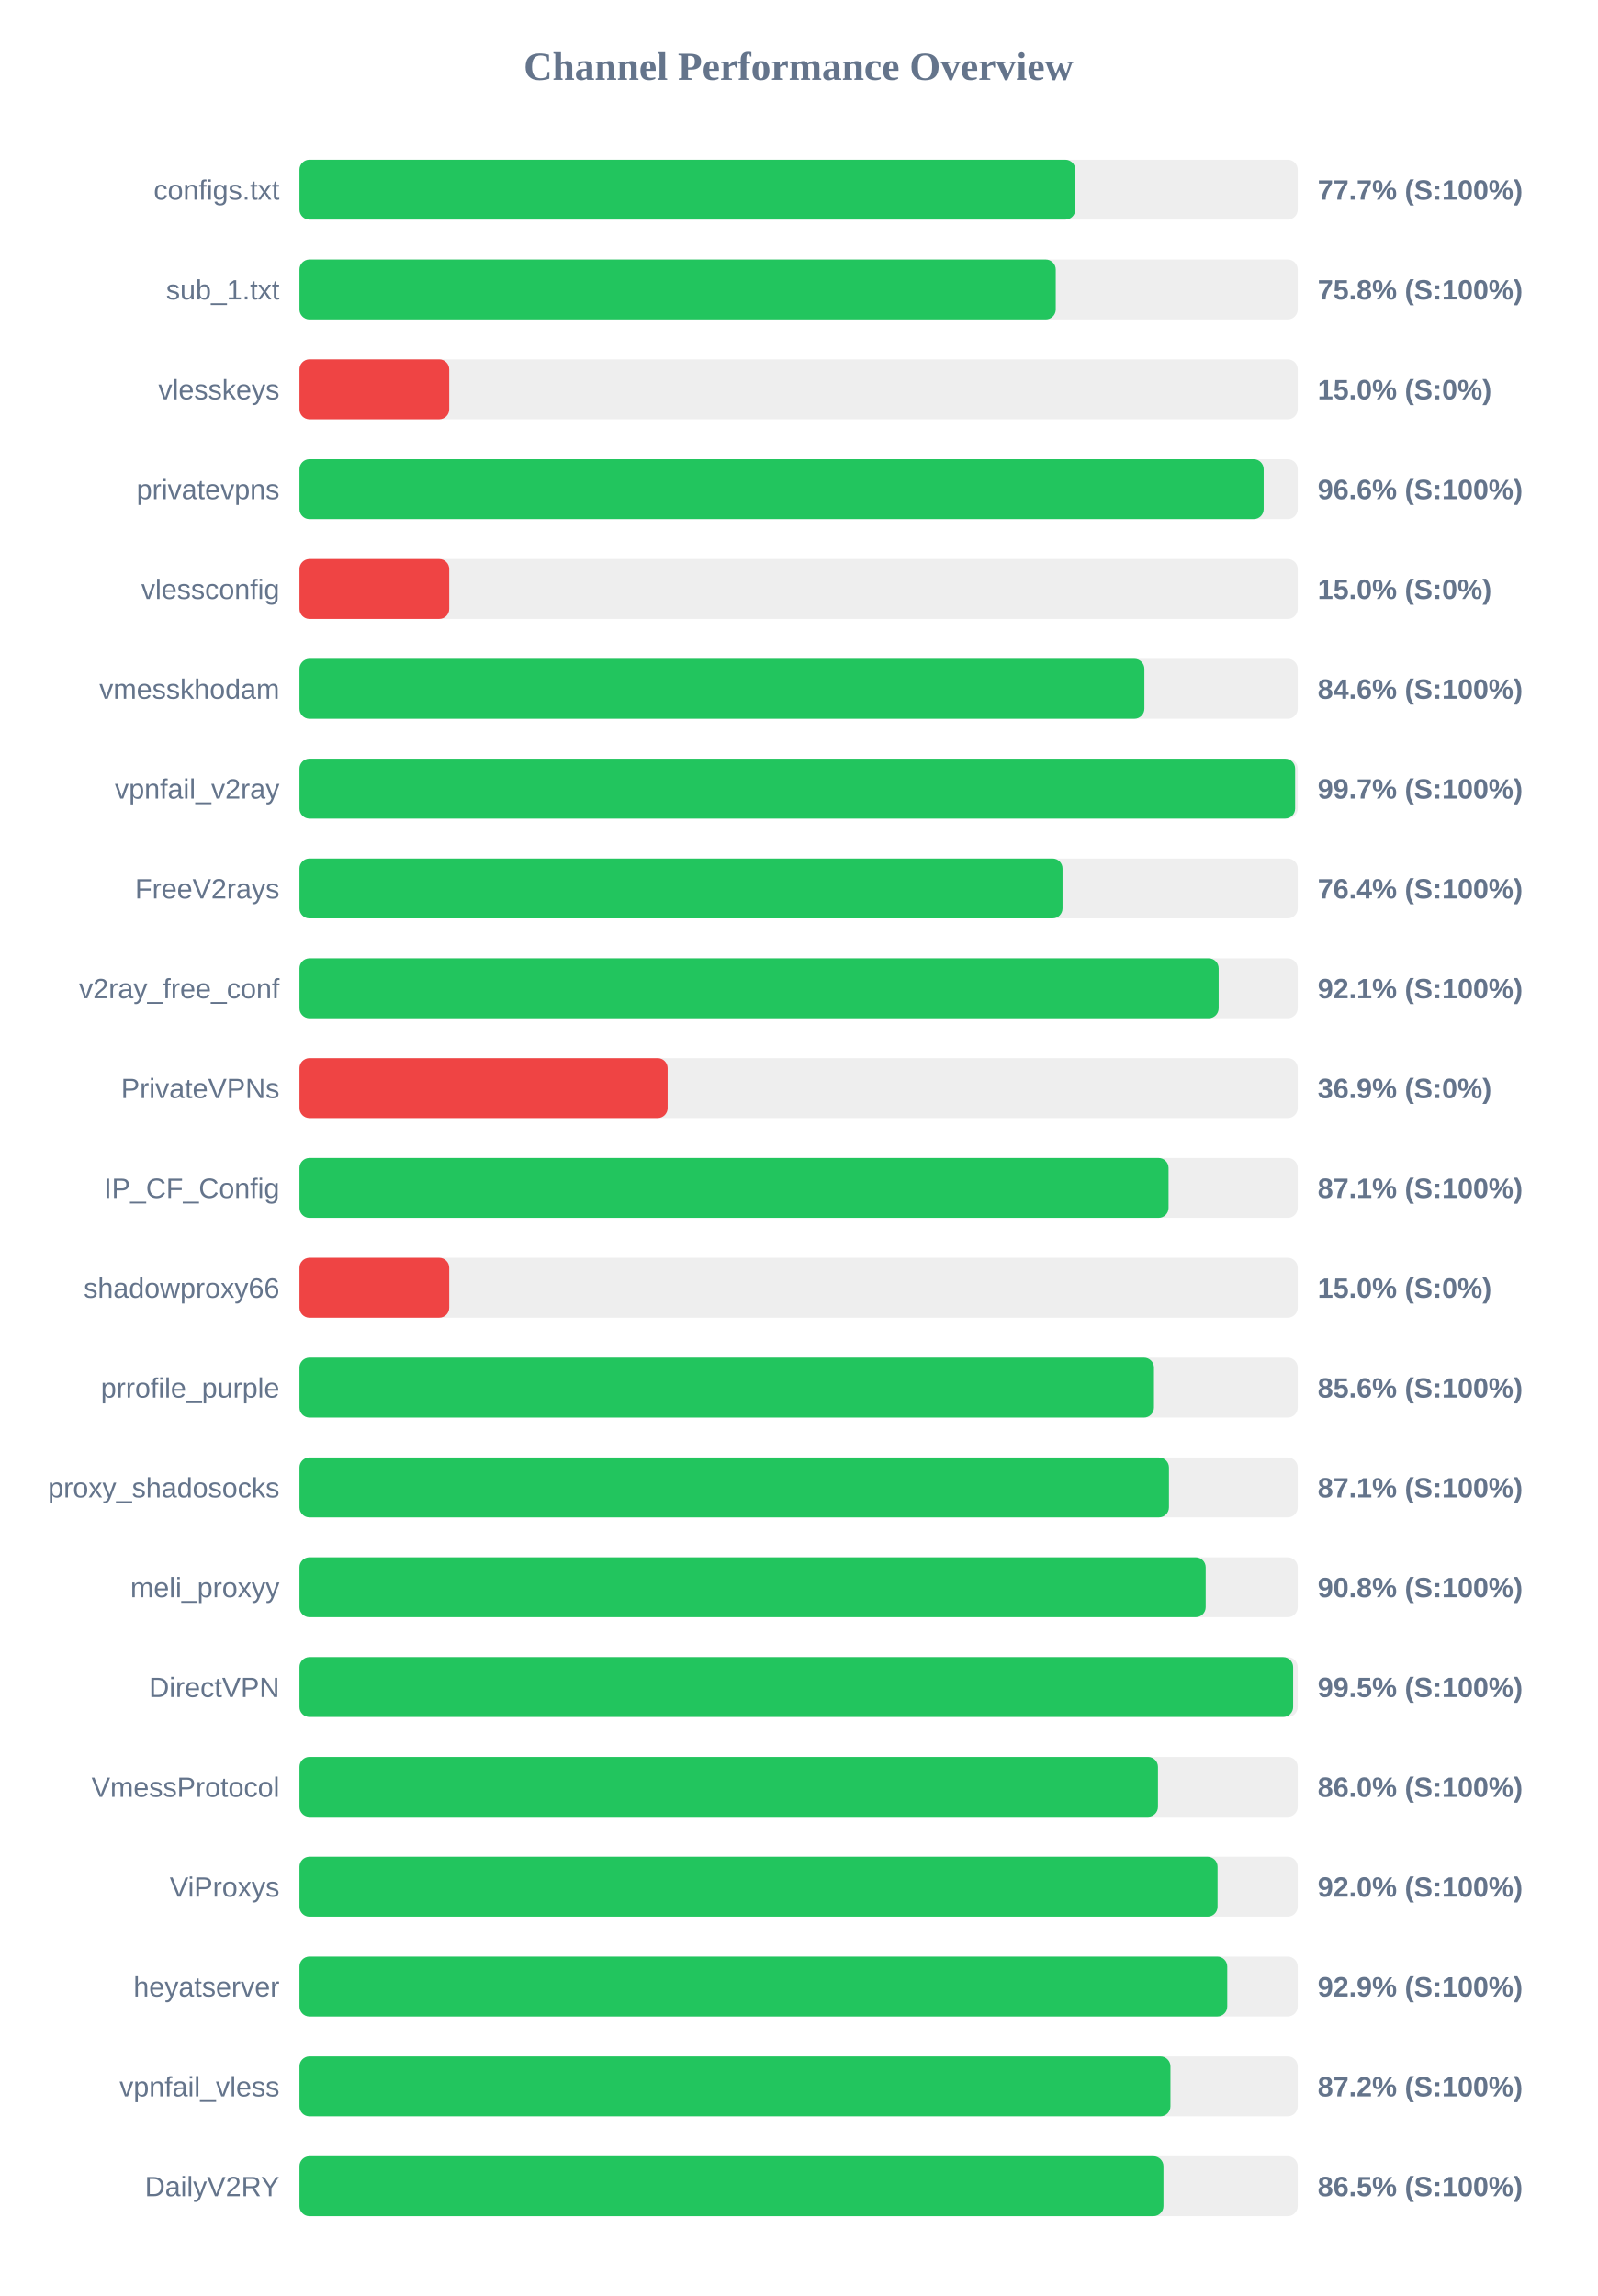
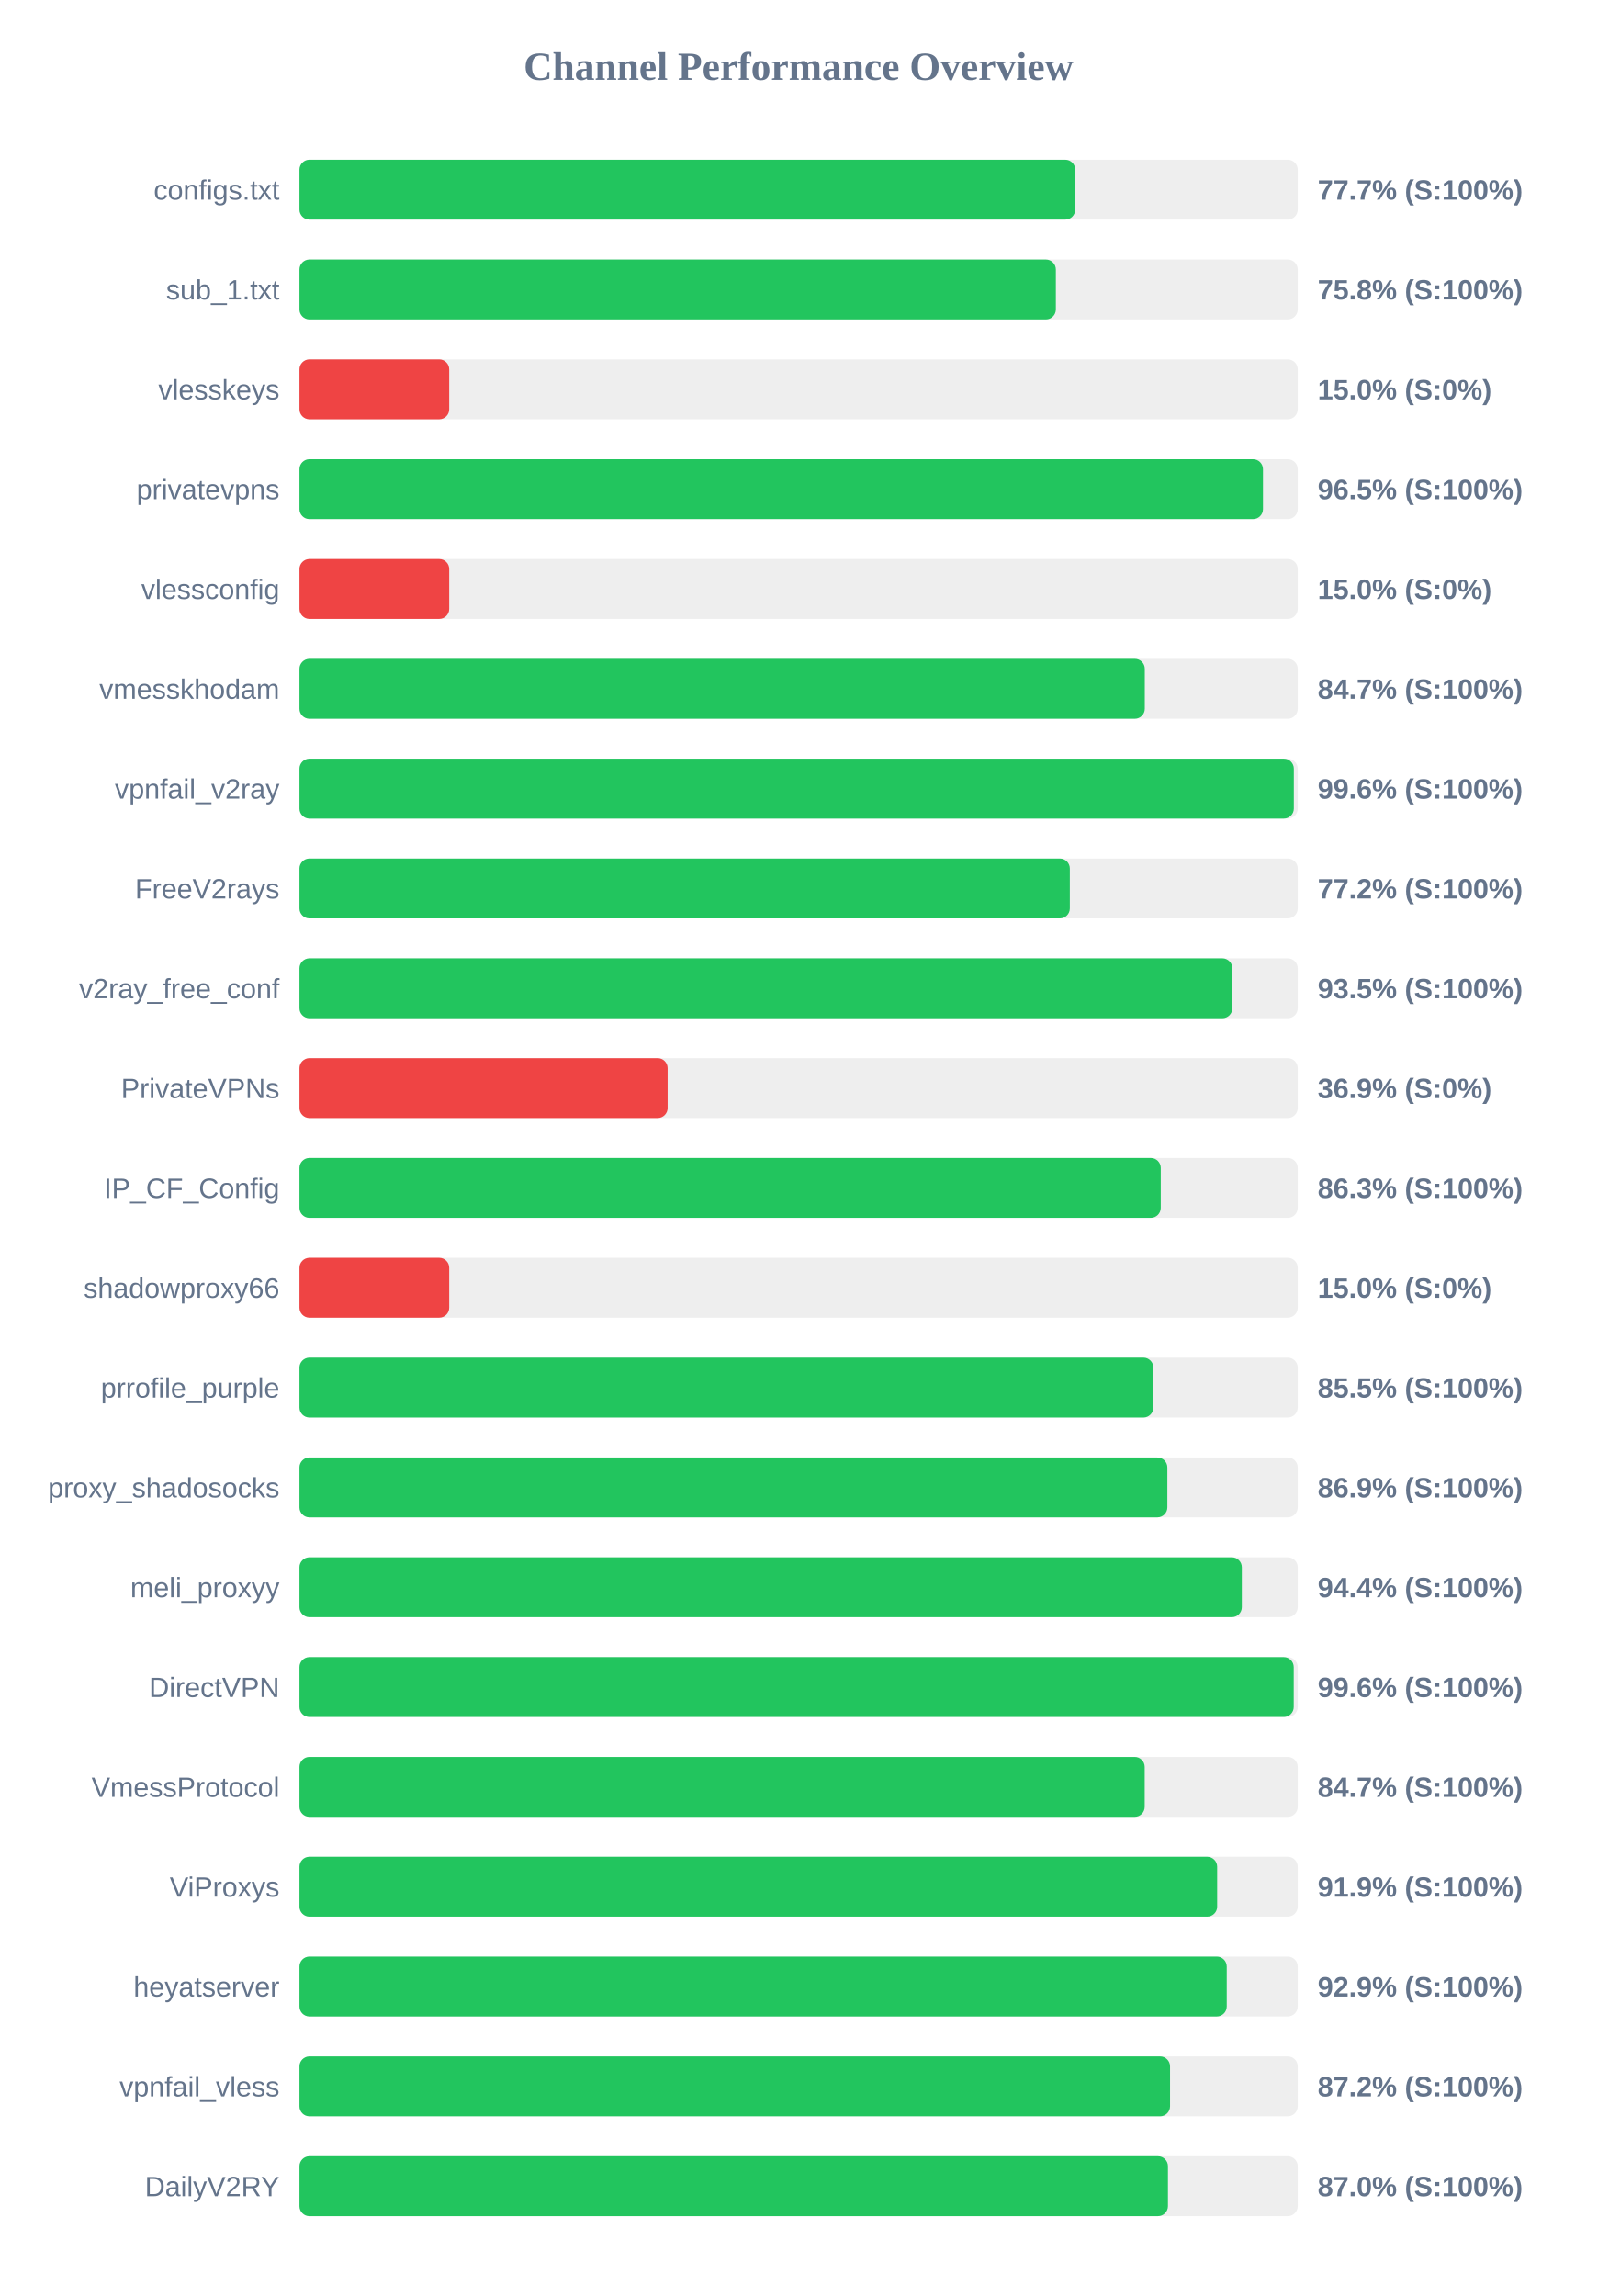
<svg xmlns="http://www.w3.org/2000/svg" width="800" height="1150" version="1.1">
  <style>
        .row { font: 14px Arial; fill: #64748b; }
        .score { font: bold 14px Arial; fill: #64748b; }
    </style>
  <text x="400" y="40" text-anchor="middle" font-size="20px" font-weight="bold" fill="#64748b">Channel Performance Overview</text>
  <rect x="150" y="80" width="500" height="30" fill="#eee" rx="5" />
-   <rect x="150" y="80" width="388.6" height="30" fill="#22c55e" rx="5" />
+   <rect x="150" y="80" width="388.55" height="30" fill="#22c55e" rx="5" />
  <text x="140" y="100" text-anchor="end" class="row">configs.txt</text>
  <text x="660" y="100" text-anchor="start" class="score">77.7% (S:100%)</text>
  <rect x="150" y="130" width="500" height="30" fill="#eee" rx="5" />
-   <rect x="150" y="130" width="378.8" height="30" fill="#22c55e" rx="5" />
+   <rect x="150" y="130" width="378.85" height="30" fill="#22c55e" rx="5" />
  <text x="140" y="150" text-anchor="end" class="row">sub_1.txt</text>
  <text x="660" y="150" text-anchor="start" class="score">75.8% (S:100%)</text>
  <rect x="150" y="180" width="500" height="30" fill="#eee" rx="5" />
  <rect x="150" y="180" width="75.0" height="30" fill="#ef4444" rx="5" />
  <text x="140" y="200" text-anchor="end" class="row">vlesskeys</text>
  <text x="660" y="200" text-anchor="start" class="score">15.0% (S:0%)</text>
  <rect x="150" y="230" width="500" height="30" fill="#eee" rx="5" />
-   <rect x="150" y="230" width="482.95" height="30" fill="#22c55e" rx="5" />
+   <rect x="150" y="230" width="482.6" height="30" fill="#22c55e" rx="5" />
  <text x="140" y="250" text-anchor="end" class="row">privatevpns</text>
-   <text x="660" y="250" text-anchor="start" class="score">96.6% (S:100%)</text>
+   <text x="660" y="250" text-anchor="start" class="score">96.5% (S:100%)</text>
  <rect x="150" y="280" width="500" height="30" fill="#eee" rx="5" />
  <rect x="150" y="280" width="75.0" height="30" fill="#ef4444" rx="5" />
  <text x="140" y="300" text-anchor="end" class="row">vlessconfig</text>
  <text x="660" y="300" text-anchor="start" class="score">15.0% (S:0%)</text>
  <rect x="150" y="330" width="500" height="30" fill="#eee" rx="5" />
-   <rect x="150" y="330" width="423.2" height="30" fill="#22c55e" rx="5" />
+   <rect x="150" y="330" width="423.4" height="30" fill="#22c55e" rx="5" />
  <text x="140" y="350" text-anchor="end" class="row">vmesskhodam</text>
-   <text x="660" y="350" text-anchor="start" class="score">84.6% (S:100%)</text>
+   <text x="660" y="350" text-anchor="start" class="score">84.7% (S:100%)</text>
  <rect x="150" y="380" width="500" height="30" fill="#eee" rx="5" />
-   <rect x="150" y="380" width="498.7" height="30" fill="#22c55e" rx="5" />
+   <rect x="150" y="380" width="498.05" height="30" fill="#22c55e" rx="5" />
  <text x="140" y="400" text-anchor="end" class="row">vpnfail_v2ray</text>
-   <text x="660" y="400" text-anchor="start" class="score">99.7% (S:100%)</text>
+   <text x="660" y="400" text-anchor="start" class="score">99.6% (S:100%)</text>
  <rect x="150" y="430" width="500" height="30" fill="#eee" rx="5" />
-   <rect x="150" y="430" width="382.2" height="30" fill="#22c55e" rx="5" />
+   <rect x="150" y="430" width="385.85" height="30" fill="#22c55e" rx="5" />
  <text x="140" y="450" text-anchor="end" class="row">FreeV2rays</text>
-   <text x="660" y="450" text-anchor="start" class="score">76.4% (S:100%)</text>
+   <text x="660" y="450" text-anchor="start" class="score">77.2% (S:100%)</text>
  <rect x="150" y="480" width="500" height="30" fill="#eee" rx="5" />
-   <rect x="150" y="480" width="460.4" height="30" fill="#22c55e" rx="5" />
+   <rect x="150" y="480" width="467.25" height="30" fill="#22c55e" rx="5" />
  <text x="140" y="500" text-anchor="end" class="row">v2ray_free_conf</text>
-   <text x="660" y="500" text-anchor="start" class="score">92.1% (S:100%)</text>
+   <text x="660" y="500" text-anchor="start" class="score">93.5% (S:100%)</text>
  <rect x="150" y="530" width="500" height="30" fill="#eee" rx="5" />
  <rect x="150" y="530" width="184.4" height="30" fill="#ef4444" rx="5" />
  <text x="140" y="550" text-anchor="end" class="row">PrivateVPNs</text>
  <text x="660" y="550" text-anchor="start" class="score">36.9% (S:0%)</text>
  <rect x="150" y="580" width="500" height="30" fill="#eee" rx="5" />
-   <rect x="150" y="580" width="435.3" height="30" fill="#22c55e" rx="5" />
+   <rect x="150" y="580" width="431.4" height="30" fill="#22c55e" rx="5" />
  <text x="140" y="600" text-anchor="end" class="row">IP_CF_Config</text>
-   <text x="660" y="600" text-anchor="start" class="score">87.1% (S:100%)</text>
+   <text x="660" y="600" text-anchor="start" class="score">86.3% (S:100%)</text>
  <rect x="150" y="630" width="500" height="30" fill="#eee" rx="5" />
  <rect x="150" y="630" width="75.0" height="30" fill="#ef4444" rx="5" />
  <text x="140" y="650" text-anchor="end" class="row">shadowproxy66</text>
  <text x="660" y="650" text-anchor="start" class="score">15.0% (S:0%)</text>
  <rect x="150" y="680" width="500" height="30" fill="#eee" rx="5" />
-   <rect x="150" y="680" width="428.0" height="30" fill="#22c55e" rx="5" />
+   <rect x="150" y="680" width="427.7" height="30" fill="#22c55e" rx="5" />
  <text x="140" y="700" text-anchor="end" class="row">prrofile_purple</text>
-   <text x="660" y="700" text-anchor="start" class="score">85.6% (S:100%)</text>
+   <text x="660" y="700" text-anchor="start" class="score">85.5% (S:100%)</text>
  <rect x="150" y="730" width="500" height="30" fill="#eee" rx="5" />
-   <rect x="150" y="730" width="435.5" height="30" fill="#22c55e" rx="5" />
+   <rect x="150" y="730" width="434.7" height="30" fill="#22c55e" rx="5" />
  <text x="140" y="750" text-anchor="end" class="row">proxy_shadosocks</text>
-   <text x="660" y="750" text-anchor="start" class="score">87.1% (S:100%)</text>
+   <text x="660" y="750" text-anchor="start" class="score">86.9% (S:100%)</text>
  <rect x="150" y="780" width="500" height="30" fill="#eee" rx="5" />
-   <rect x="150" y="780" width="453.9" height="30" fill="#22c55e" rx="5" />
+   <rect x="150" y="780" width="472.0" height="30" fill="#22c55e" rx="5" />
  <text x="140" y="800" text-anchor="end" class="row">meli_proxyy</text>
-   <text x="660" y="800" text-anchor="start" class="score">90.8% (S:100%)</text>
+   <text x="660" y="800" text-anchor="start" class="score">94.4% (S:100%)</text>
  <rect x="150" y="830" width="500" height="30" fill="#eee" rx="5" />
-   <rect x="150" y="830" width="497.7" height="30" fill="#22c55e" rx="5" />
+   <rect x="150" y="830" width="498.0" height="30" fill="#22c55e" rx="5" />
  <text x="140" y="850" text-anchor="end" class="row">DirectVPN</text>
-   <text x="660" y="850" text-anchor="start" class="score">99.5% (S:100%)</text>
+   <text x="660" y="850" text-anchor="start" class="score">99.6% (S:100%)</text>
  <rect x="150" y="880" width="500" height="30" fill="#eee" rx="5" />
-   <rect x="150" y="880" width="430.0" height="30" fill="#22c55e" rx="5" />
+   <rect x="150" y="880" width="423.35" height="30" fill="#22c55e" rx="5" />
  <text x="140" y="900" text-anchor="end" class="row">VmessProtocol</text>
-   <text x="660" y="900" text-anchor="start" class="score">86.0% (S:100%)</text>
+   <text x="660" y="900" text-anchor="start" class="score">84.7% (S:100%)</text>
  <rect x="150" y="930" width="500" height="30" fill="#eee" rx="5" />
-   <rect x="150" y="930" width="459.85" height="30" fill="#22c55e" rx="5" />
+   <rect x="150" y="930" width="459.65" height="30" fill="#22c55e" rx="5" />
  <text x="140" y="950" text-anchor="end" class="row">ViProxys</text>
-   <text x="660" y="950" text-anchor="start" class="score">92.0% (S:100%)</text>
+   <text x="660" y="950" text-anchor="start" class="score">91.9% (S:100%)</text>
  <rect x="150" y="980" width="500" height="30" fill="#eee" rx="5" />
-   <rect x="150" y="980" width="464.7" height="30" fill="#22c55e" rx="5" />
+   <rect x="150" y="980" width="464.45" height="30" fill="#22c55e" rx="5" />
  <text x="140" y="1000" text-anchor="end" class="row">heyatserver</text>
  <text x="660" y="1000" text-anchor="start" class="score">92.9% (S:100%)</text>
  <rect x="150" y="1030" width="500" height="30" fill="#eee" rx="5" />
-   <rect x="150" y="1030" width="436.25" height="30" fill="#22c55e" rx="5" />
+   <rect x="150" y="1030" width="436.05" height="30" fill="#22c55e" rx="5" />
  <text x="140" y="1050" text-anchor="end" class="row">vpnfail_vless</text>
  <text x="660" y="1050" text-anchor="start" class="score">87.2% (S:100%)</text>
  <rect x="150" y="1080" width="500" height="30" fill="#eee" rx="5" />
-   <rect x="150" y="1080" width="432.75" height="30" fill="#22c55e" rx="5" />
+   <rect x="150" y="1080" width="435.0" height="30" fill="#22c55e" rx="5" />
  <text x="140" y="1100" text-anchor="end" class="row">DailyV2RY</text>
-   <text x="660" y="1100" text-anchor="start" class="score">86.5% (S:100%)</text>
+   <text x="660" y="1100" text-anchor="start" class="score">87.0% (S:100%)</text>
</svg>
